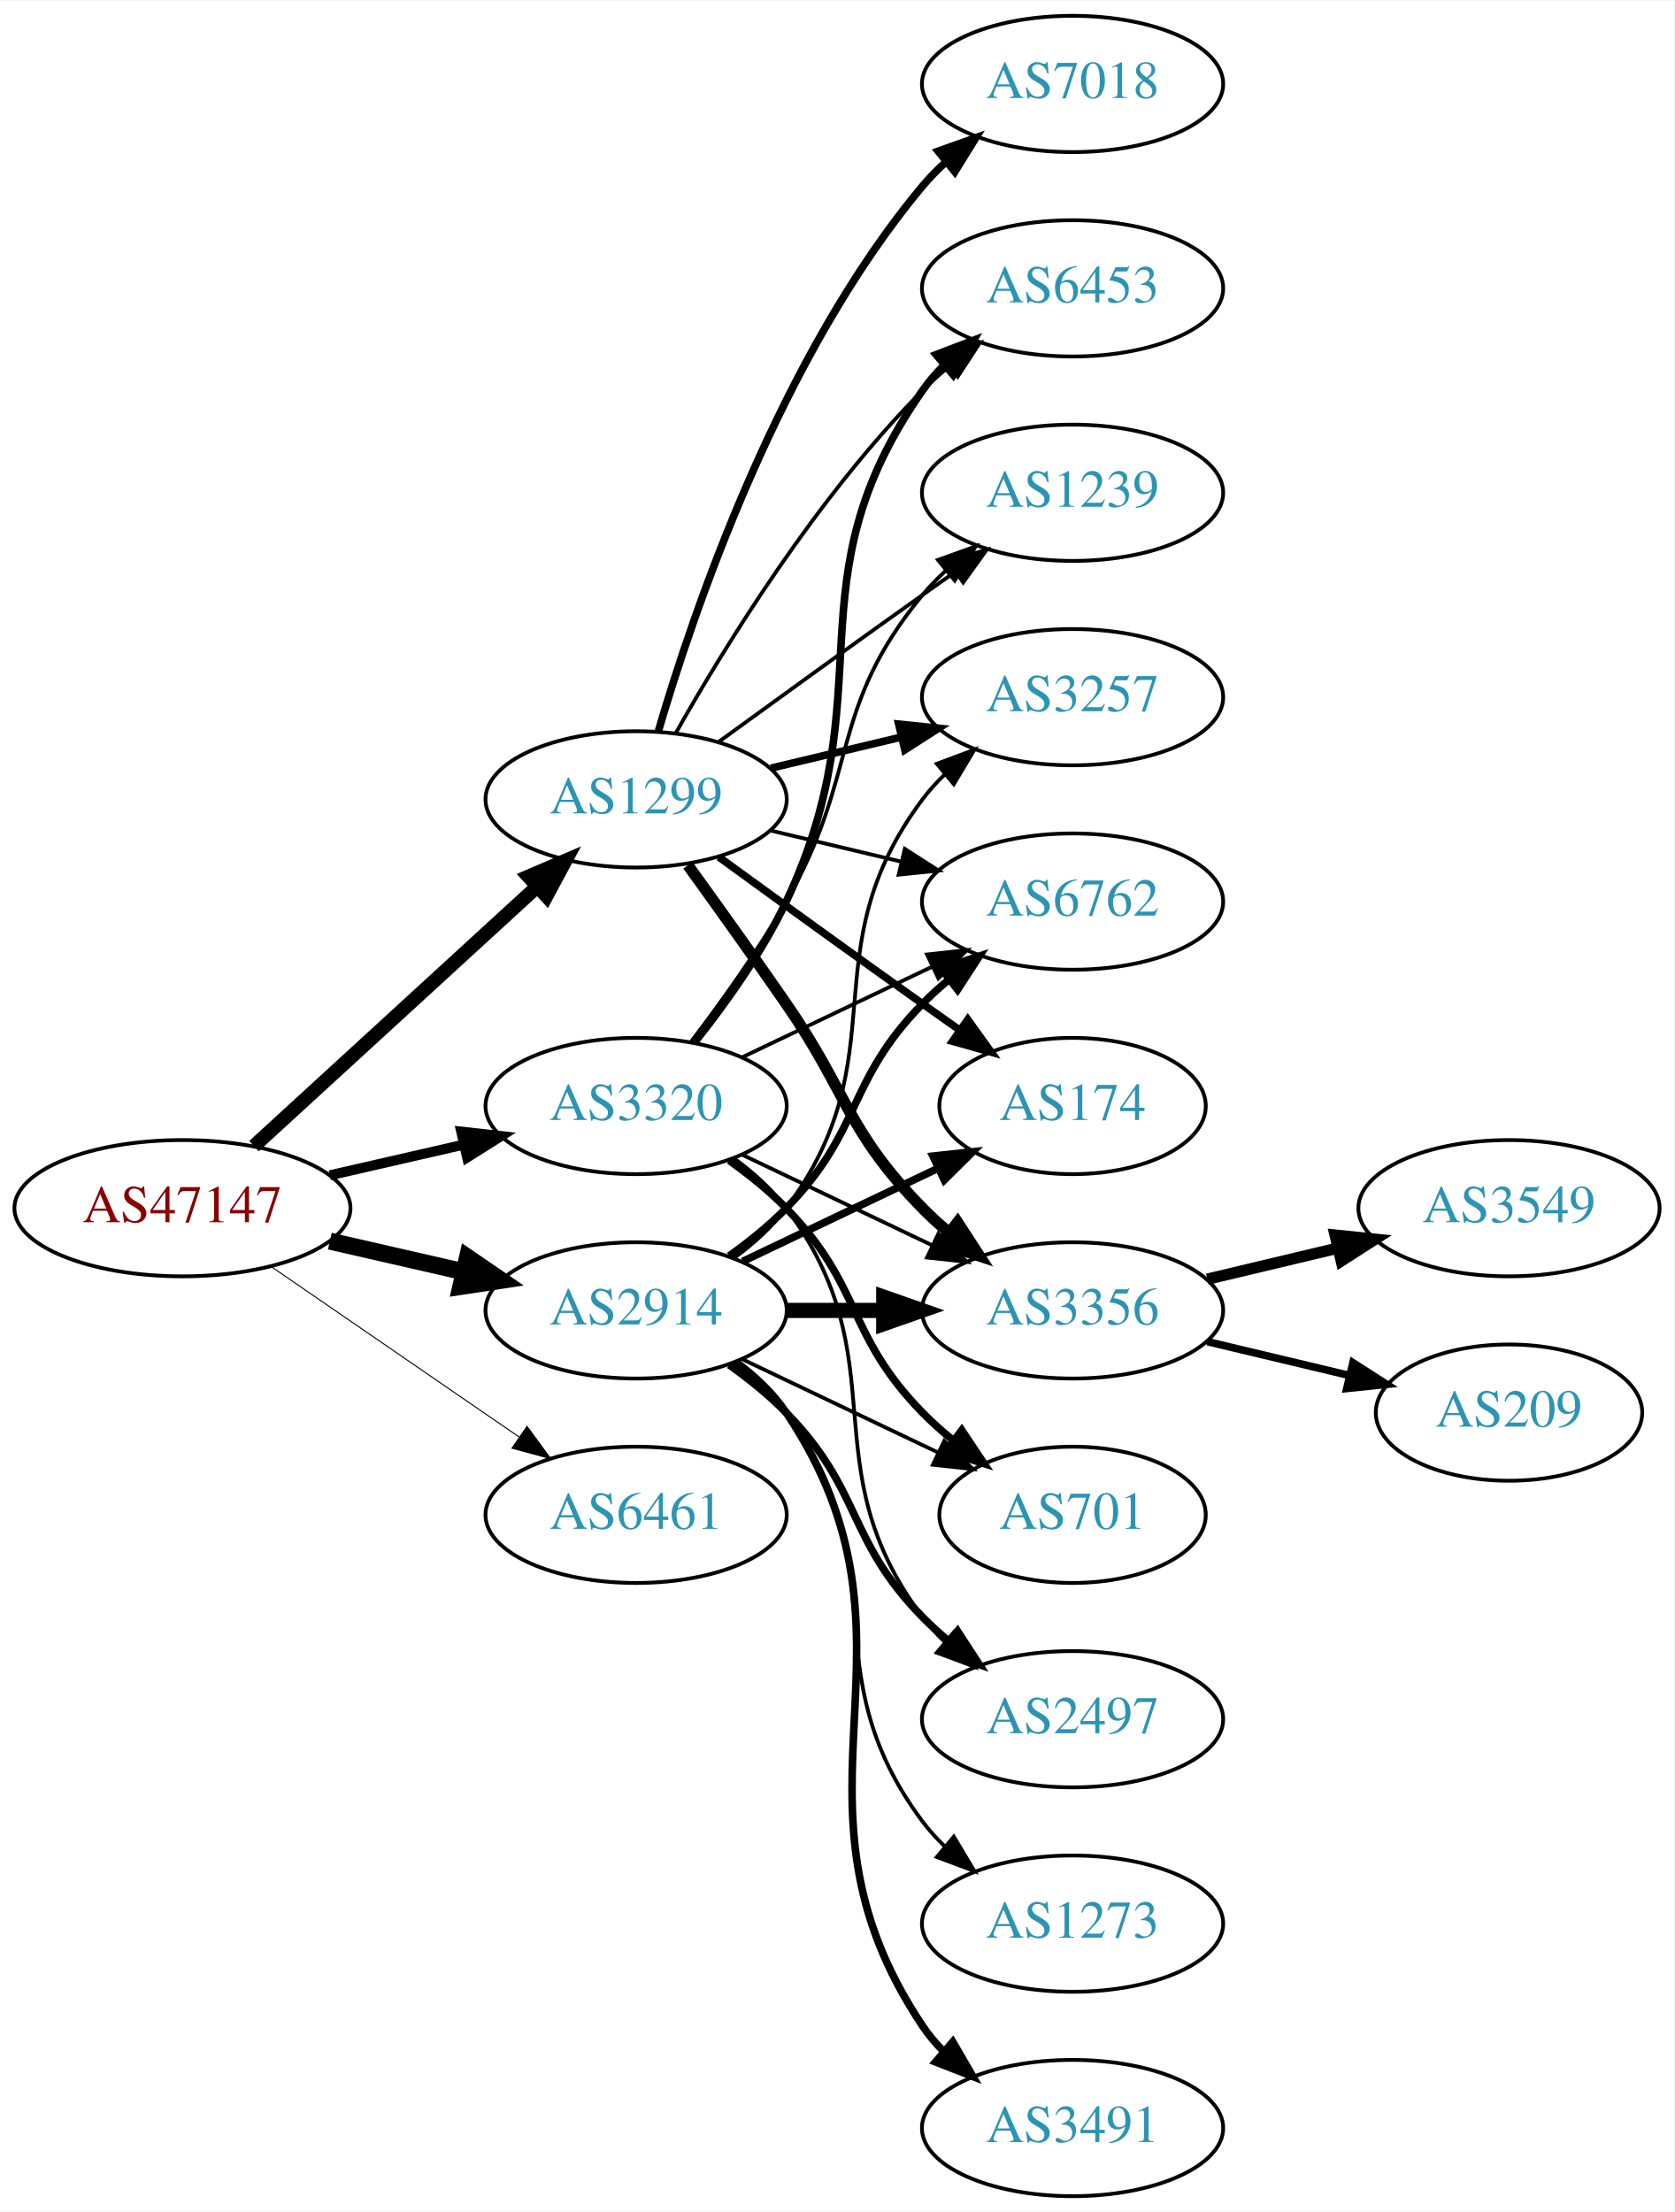
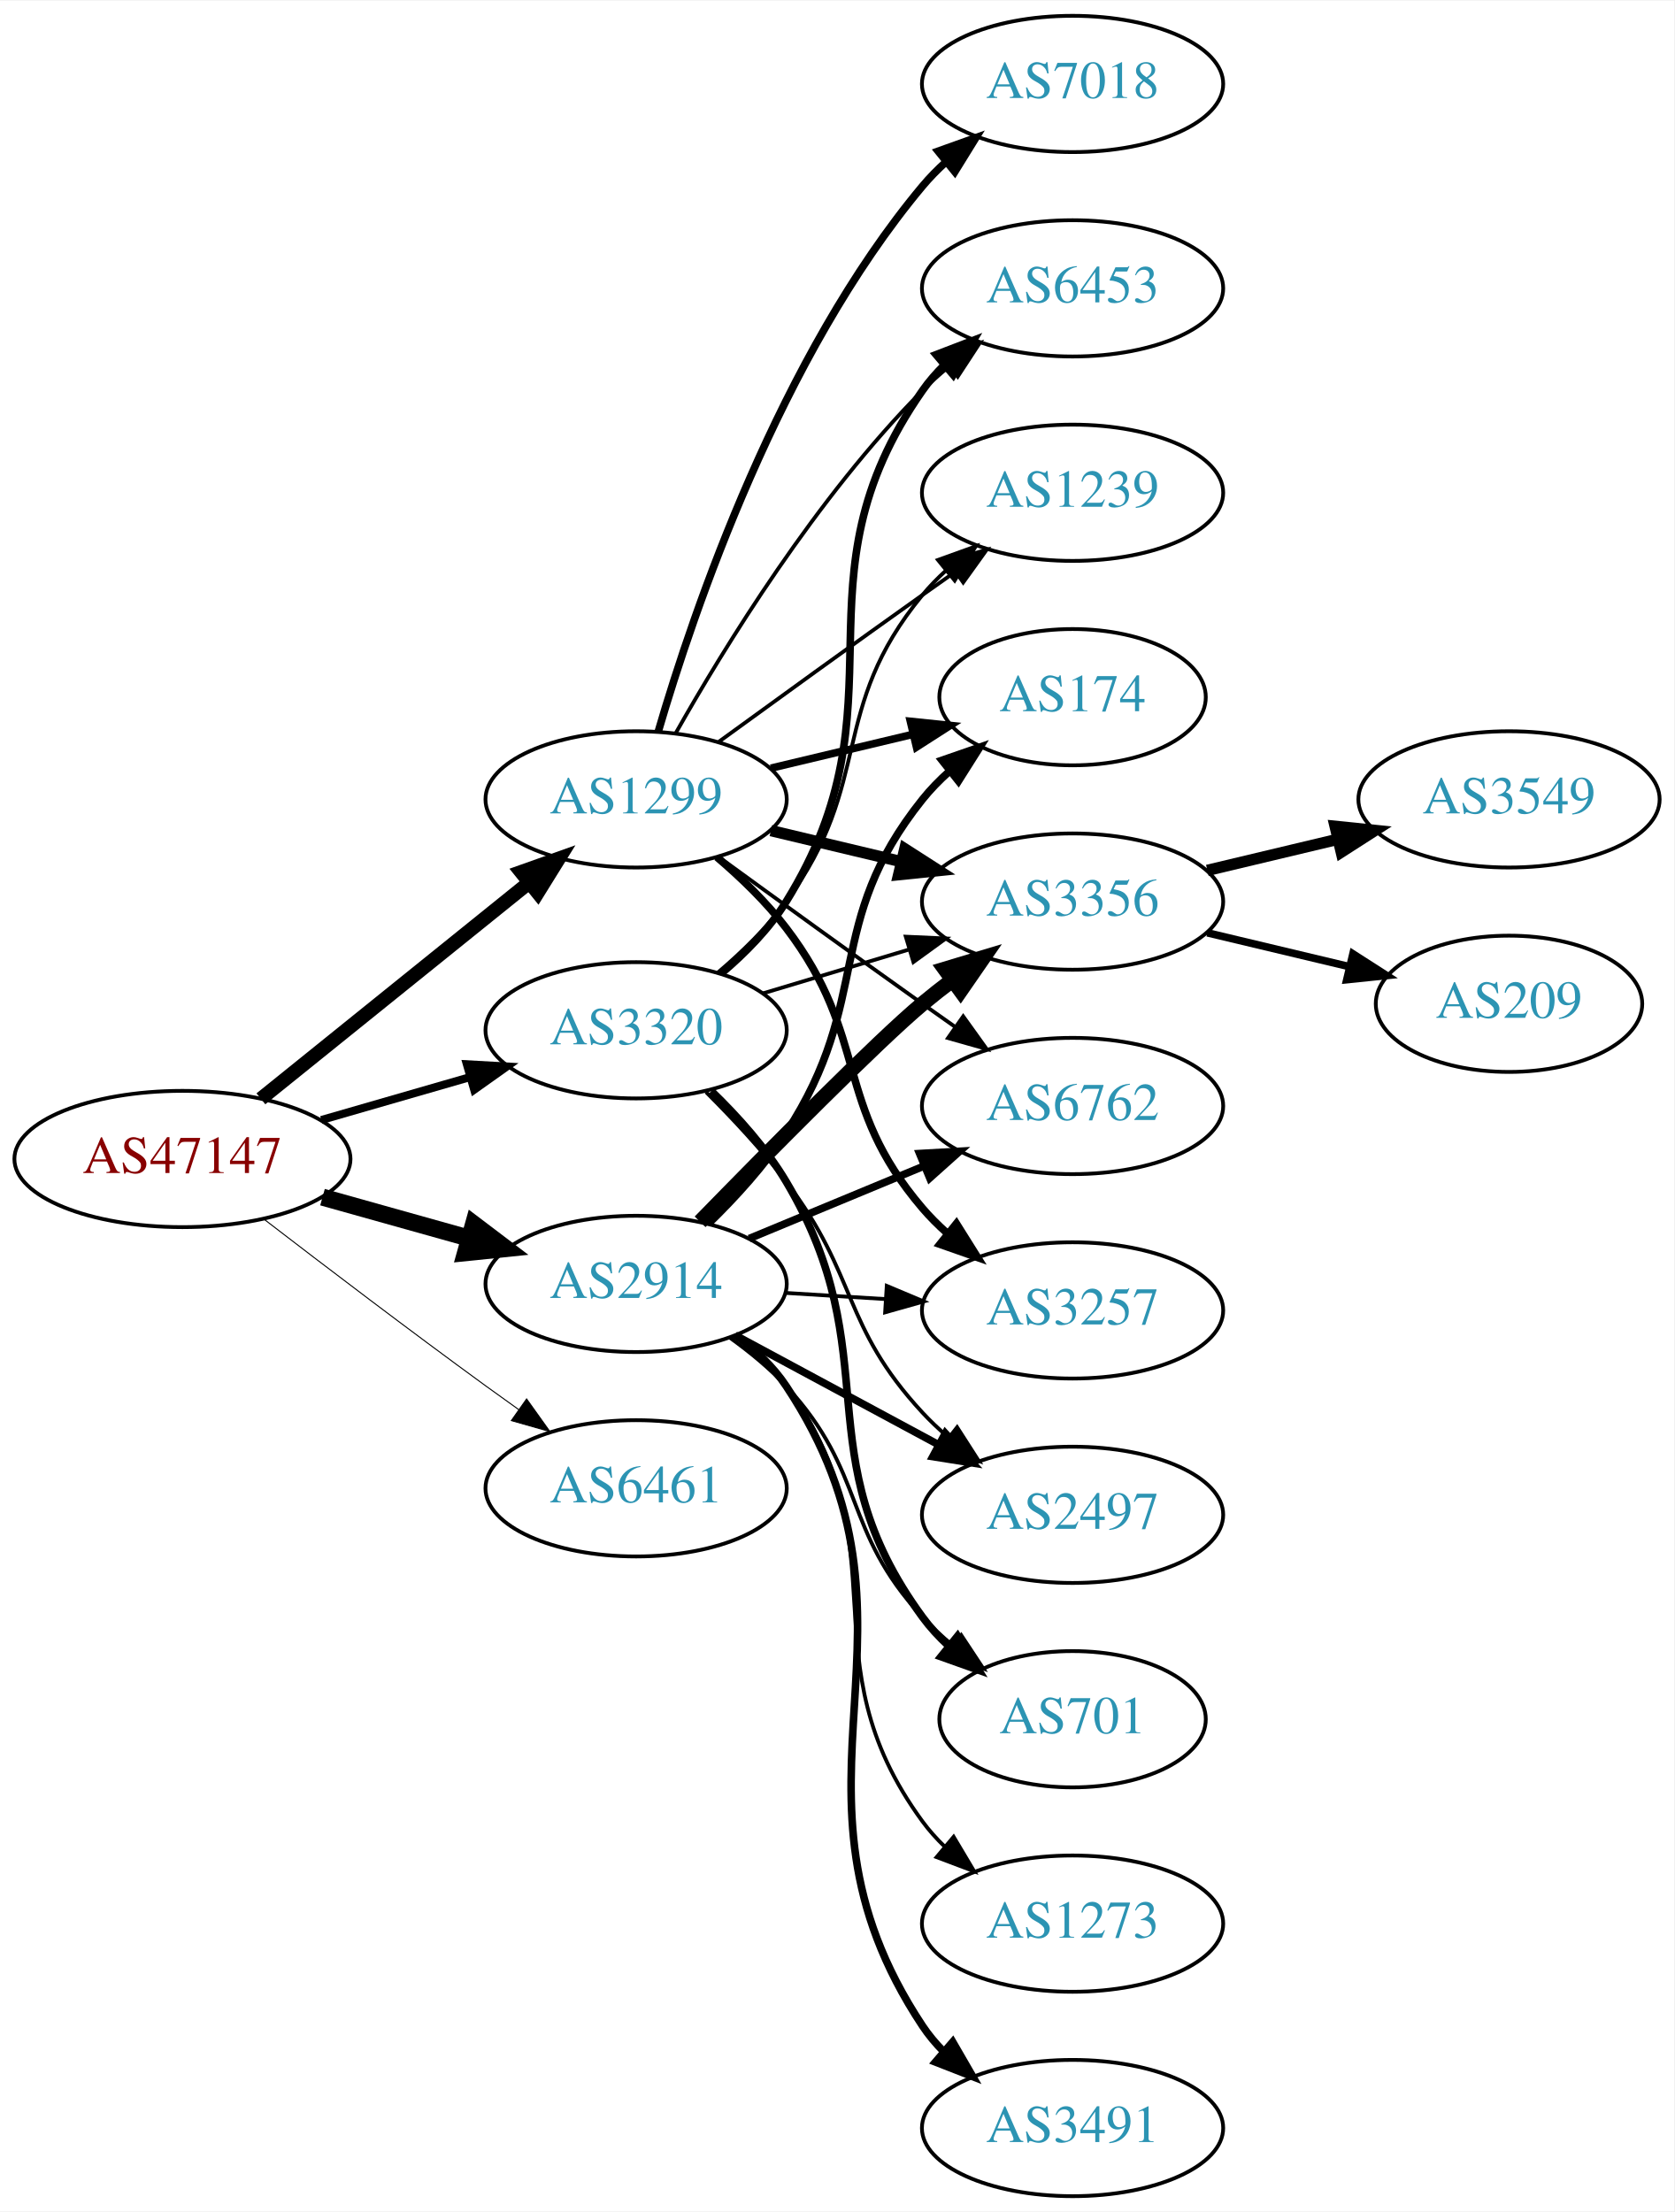
<svg xmlns="http://www.w3.org/2000/svg" xmlns:xlink="http://www.w3.org/1999/xlink" width="442pt" height="584pt" viewBox="0.00 0.00 442.27 584.00">
  <g id="graph0" class="graph" transform="scale(1 1) rotate(0) translate(4 580)">
    <polygon fill="white" stroke="none" points="-4,4 -4,-580 438.271,-580 438.271,4 -4,4" />
    <g id="node1" class="node">
      <g id="a_node1">
        <a xlink:href="/asn/47147" xlink:title="AS47147 ~ ANEXIA Internetdienstleistungs GmbH [AT]">
-           <ellipse fill="#ffffff" stroke="black" cx="44.196" cy="-261" rx="44.393" ry="18" />
-           <text text-anchor="middle" x="44.196" y="-257.3" font-family="Times,serif" font-size="14.00" fill="#880000">AS47147</text>
+           <ellipse fill="#ffffff" stroke="black" cx="44.196" cy="-274" rx="44.393" ry="18" />
+           <text text-anchor="middle" x="44.196" y="-270.3" font-family="Times,serif" font-size="14.00" fill="#880000">AS47147</text>
        </a>
      </g>
    </g>
    <g id="node2" class="node">
      <g id="a_node2">
        <a xlink:href="/asn/1299" xlink:title="AS1299 ~ Telia Carrier [EU]">
          <ellipse fill="#ffffff" stroke="black" cx="164.039" cy="-369" rx="39.794" ry="18" />
          <text text-anchor="middle" x="164.039" y="-365.3" font-family="Times,serif" font-size="14.00" fill="#2c94b3">AS1299</text>
        </a>
      </g>
    </g>
    <g id="edge1" class="edge">
-       <path fill="none" stroke="black" stroke-width="3.706" d="M63.094,-277.403C83.022,-295.667 115.38,-325.322 137.857,-345.921" />
-       <polygon fill="black" stroke="black" stroke-width="3.706" points="135.622,-348.62 145.359,-352.797 140.351,-343.46 135.622,-348.62" />
+       <path fill="none" stroke="black" stroke-width="3.706" d="M64.92,-289.901C84.325,-305.544 114.111,-329.557 135.775,-347.021" />
+       <polygon fill="black" stroke="black" stroke-width="3.706" points="133.66,-349.812 143.642,-353.363 138.054,-344.362 133.66,-349.812" />
    </g>
    <g id="node3" class="node">
      <g id="a_node3">
        <a xlink:href="/asn/2914" xlink:title="AS2914 ~ NTT America, Inc. [US]">
-           <ellipse fill="#ffffff" stroke="black" cx="164.039" cy="-234" rx="39.794" ry="18" />
-           <text text-anchor="middle" x="164.039" y="-230.3" font-family="Times,serif" font-size="14.00" fill="#2c94b3">AS2914</text>
+           <ellipse fill="#ffffff" stroke="black" cx="164.039" cy="-241" rx="39.794" ry="18" />
+           <text text-anchor="middle" x="164.039" y="-237.3" font-family="Times,serif" font-size="14.00" fill="#2c94b3">AS2914</text>
        </a>
      </g>
    </g>
    <g id="edge2" class="edge">
-       <path fill="none" stroke="black" stroke-width="4.5" d="M83.131,-252.308C94.371,-249.733 106.784,-246.889 118.407,-244.226" />
-       <polygon fill="black" stroke="black" stroke-width="4.5" points="119.501,-248.015 128.369,-241.943 117.742,-240.339 119.501,-248.015" />
+       <path fill="none" stroke="black" stroke-width="4.5" d="M81.193,-263.92C93.37,-260.51 107.095,-256.666 119.776,-253.115" />
+       <polygon fill="black" stroke="black" stroke-width="4.5" points="121.106,-256.832 129.673,-250.343 118.982,-249.248 121.106,-256.832" />
    </g>
    <g id="node4" class="node">
      <g id="a_node4">
        <a xlink:href="/asn/3320" xlink:title="AS3320 ~ DTAG [DE]">
-           <ellipse fill="#ffffff" stroke="black" cx="164.039" cy="-288" rx="39.794" ry="18" />
-           <text text-anchor="middle" x="164.039" y="-284.3" font-family="Times,serif" font-size="14.00" fill="#2c94b3">AS3320</text>
+           <ellipse fill="#ffffff" stroke="black" cx="164.039" cy="-308" rx="39.794" ry="18" />
+           <text text-anchor="middle" x="164.039" y="-304.3" font-family="Times,serif" font-size="14.00" fill="#2c94b3">AS3320</text>
        </a>
      </g>
    </g>
    <g id="edge3" class="edge">
-       <path fill="none" stroke="black" stroke-width="2.647" d="M83.131,-269.692C94.371,-272.267 106.784,-275.111 118.407,-277.774" />
-       <polygon fill="black" stroke="black" stroke-width="2.647" points="117.84,-281.235 128.369,-280.057 119.403,-274.412 117.84,-281.235" />
+       <path fill="none" stroke="black" stroke-width="2.118" d="M80.873,-284.293C93.288,-287.876 107.344,-291.931 120.275,-295.662" />
+       <polygon fill="black" stroke="black" stroke-width="2.118" points="119.32,-299.029 129.898,-298.438 121.26,-292.303 119.32,-299.029" />
    </g>
    <g id="node5" class="node">
      <g id="a_node5">
        <a xlink:href="/asn/6461" xlink:title="AS6461 ~ Zayo Bandwidth [US]">
-           <ellipse fill="#ffffff" stroke="black" cx="164.039" cy="-180" rx="39.794" ry="18" />
-           <text text-anchor="middle" x="164.039" y="-176.3" font-family="Times,serif" font-size="14.00" fill="#2c94b3">AS6461</text>
+           <ellipse fill="#ffffff" stroke="black" cx="164.039" cy="-187" rx="39.794" ry="18" />
+           <text text-anchor="middle" x="164.039" y="-183.3" font-family="Times,serif" font-size="14.00" fill="#2c94b3">AS6461</text>
        </a>
      </g>
    </g>
    <g id="edge4" class="edge">
-       <path fill="none" stroke="black" stroke-width="0.265" d="M67.639,-245.574C86.22,-232.802 112.781,-214.545 133.161,-200.537" />
-       <polygon fill="black" stroke="black" stroke-width="0.265" points="135.216,-203.371 141.475,-194.822 131.251,-197.602 135.216,-203.371" />
+       <path fill="none" stroke="black" stroke-width="0.265" d="M65.875,-257.988C81.76,-245.773 104.308,-228.616 124.392,-214 127.19,-211.964 130.118,-209.864 133.057,-207.776" />
+       <polygon fill="black" stroke="black" stroke-width="0.265" points="135.109,-210.612 141.268,-201.991 131.078,-204.889 135.109,-210.612" />
    </g>
    <g id="node6" class="node">
      <g id="a_node6">
-         <a xlink:href="/asn/3356" xlink:title="AS3356 ~ Level 3 Parent, LLC [US]">
+         <a xlink:href="/asn/3257" xlink:title="AS3257 ~ GTT [DE]">
          <ellipse fill="#ffffff" stroke="black" cx="279.332" cy="-234" rx="39.794" ry="18" />
-           <text text-anchor="middle" x="279.332" y="-230.3" font-family="Times,serif" font-size="14.00" fill="#2c94b3">AS3356</text>
+           <text text-anchor="middle" x="279.332" y="-230.3" font-family="Times,serif" font-size="14.00" fill="#2c94b3">AS3257</text>
        </a>
      </g>
    </g>
    <g id="edge5" class="edge">
-       <path fill="none" stroke="black" stroke-width="3" d="M177.718,-351.594C185.333,-341.063 195.166,-327.33 203.685,-315 220.081,-291.269 219.513,-281.617 239.685,-261 241.778,-258.861 244.061,-256.782 246.438,-254.79" />
-       <polygon fill="black" stroke="black" stroke-width="3" points="248.956,-257.268 254.738,-248.389 244.681,-251.725 248.956,-257.268" />
+       <path fill="none" stroke="black" stroke-width="2" d="M185.365,-353.755C191.752,-348.312 198.486,-341.824 203.685,-335 225.849,-305.906 215.931,-288.811 239.685,-261 241.629,-258.725 243.805,-256.548 246.109,-254.489" />
+       <polygon fill="black" stroke="black" stroke-width="2" points="248.646,-256.942 254.276,-247.967 244.278,-251.473 248.646,-256.942" />
    </g>
    <g id="node7" class="node">
      <g id="a_node7">
-         <a xlink:href="/asn/3257" xlink:title="AS3257 ~ GTT [DE]">
-           <ellipse fill="#ffffff" stroke="black" cx="279.332" cy="-396" rx="39.794" ry="18" />
-           <text text-anchor="middle" x="279.332" y="-392.3" font-family="Times,serif" font-size="14.00" fill="#2c94b3">AS3257</text>
+         <a xlink:href="/asn/174" xlink:title="AS174 ~ Cogent Communications [US]">
+           <ellipse fill="#ffffff" stroke="black" cx="279.332" cy="-396" rx="35.194" ry="18" />
+           <text text-anchor="middle" x="279.332" y="-392.3" font-family="Times,serif" font-size="14.00" fill="#2c94b3">AS174</text>
        </a>
      </g>
    </g>
    <g id="edge6" class="edge">
-       <path fill="none" stroke="black" stroke-width="2" d="M199.646,-377.248C210.517,-379.838 222.671,-382.735 234.114,-385.462" />
-       <polygon fill="black" stroke="black" stroke-width="2" points="233.397,-388.889 243.936,-387.803 235.02,-382.08 233.397,-388.889" />
+       <path fill="none" stroke="black" stroke-width="2" d="M199.646,-377.248C211.44,-380.058 224.745,-383.229 237.013,-386.153" />
+       <polygon fill="black" stroke="black" stroke-width="2" points="236.479,-389.624 247.018,-388.537 238.101,-382.814 236.479,-389.624" />
    </g>
    <g id="node8" class="node">
      <g id="a_node8">
        <a xlink:href="/asn/7018" xlink:title="AS7018 ~ AT&amp;T Services, Inc. [US]">
          <ellipse fill="#ffffff" stroke="black" cx="279.332" cy="-558" rx="39.794" ry="18" />
          <text text-anchor="middle" x="279.332" y="-554.3" font-family="Times,serif" font-size="14.00" fill="#2c94b3">AS7018</text>
        </a>
      </g>
    </g>
    <g id="edge7" class="edge">
      <path fill="none" stroke="black" stroke-width="2" d="M169.913,-387.002C179.227,-418.844 202.043,-485.981 239.685,-531 241.555,-533.237 243.654,-535.374 245.88,-537.396" />
      <polygon fill="black" stroke="black" stroke-width="2" points="243.823,-540.234 253.799,-543.804 248.227,-534.793 243.823,-540.234" />
    </g>
    <g id="node9" class="node">
      <g id="a_node9">
-         <a xlink:href="/asn/6762" xlink:title="AS6762 ~ TELECOM ITALIA SPARKLE S.p.A. [IT]">
+         <a xlink:href="/asn/3356" xlink:title="AS3356 ~ Level 3 Parent, LLC [US]">
          <ellipse fill="#ffffff" stroke="black" cx="279.332" cy="-342" rx="39.794" ry="18" />
-           <text text-anchor="middle" x="279.332" y="-338.3" font-family="Times,serif" font-size="14.00" fill="#2c94b3">AS6762</text>
+           <text text-anchor="middle" x="279.332" y="-338.3" font-family="Times,serif" font-size="14.00" fill="#2c94b3">AS3356</text>
        </a>
      </g>
    </g>
    <g id="edge8" class="edge">
-       <path fill="none" stroke="black" d="M199.646,-360.752C210.517,-358.162 222.671,-355.265 234.114,-352.538" />
-       <polygon fill="black" stroke="black" points="235.02,-355.92 243.936,-350.197 233.397,-349.111 235.02,-355.92" />
+       <path fill="none" stroke="black" stroke-width="3" d="M199.646,-360.752C210.517,-358.162 222.671,-355.265 234.114,-352.538" />
+       <polygon fill="black" stroke="black" stroke-width="3" points="235.02,-355.92 243.936,-350.197 233.397,-349.111 235.02,-355.92" />
    </g>
    <g id="node10" class="node">
      <g id="a_node10">
-         <a xlink:href="/asn/174" xlink:title="AS174 ~ Cogent Communications [US]">
-           <ellipse fill="#ffffff" stroke="black" cx="279.332" cy="-288" rx="35.194" ry="18" />
-           <text text-anchor="middle" x="279.332" y="-284.3" font-family="Times,serif" font-size="14.00" fill="#2c94b3">AS174</text>
+         <a xlink:href="/asn/6762" xlink:title="AS6762 ~ TELECOM ITALIA SPARKLE S.p.A. [IT]">
+           <ellipse fill="#ffffff" stroke="black" cx="279.332" cy="-288" rx="39.794" ry="18" />
+           <text text-anchor="middle" x="279.332" y="-284.3" font-family="Times,serif" font-size="14.00" fill="#2c94b3">AS6762</text>
        </a>
      </g>
    </g>
    <g id="edge9" class="edge">
-       <path fill="none" stroke="black" stroke-width="2" d="M185.887,-353.778C200.821,-342.909 221.435,-327.975 239.685,-315 242.895,-312.718 246.264,-310.339 249.619,-307.982" />
-       <polygon fill="black" stroke="black" stroke-width="2" points="251.647,-310.834 257.83,-302.23 247.631,-305.101 251.647,-310.834" />
+       <path fill="none" stroke="black" d="M185.887,-353.778C200.821,-342.909 221.435,-327.975 239.685,-315 242.506,-312.995 245.449,-310.915 248.397,-308.841" />
+       <polygon fill="black" stroke="black" points="250.443,-311.681 256.621,-303.074 246.424,-305.95 250.443,-311.681" />
    </g>
    <g id="node11" class="node">
      <g id="a_node11">
        <a xlink:href="/asn/1239" xlink:title="AS1239 ~ Sprint [US]">
          <ellipse fill="#ffffff" stroke="black" cx="279.332" cy="-450" rx="39.794" ry="18" />
          <text text-anchor="middle" x="279.332" y="-446.3" font-family="Times,serif" font-size="14.00" fill="#2c94b3">AS1239</text>
        </a>
      </g>
    </g>
    <g id="edge10" class="edge">
      <path fill="none" stroke="black" d="M185.887,-384.222C200.821,-395.091 221.435,-410.025 239.685,-423 242.506,-425.005 245.449,-427.085 248.397,-429.159" />
      <polygon fill="black" stroke="black" points="246.424,-432.05 256.621,-434.926 250.443,-426.319 246.424,-432.05" />
    </g>
    <g id="node12" class="node">
      <g id="a_node12">
        <a xlink:href="/asn/6453" xlink:title="AS6453 ~ TATA COMMUNICATIONS (AMERICA) INC [US]">
          <ellipse fill="#ffffff" stroke="black" cx="279.332" cy="-504" rx="39.794" ry="18" />
          <text text-anchor="middle" x="279.332" y="-500.3" font-family="Times,serif" font-size="14.00" fill="#2c94b3">AS6453</text>
        </a>
      </g>
    </g>
    <g id="edge11" class="edge">
      <path fill="none" stroke="black" d="M174.498,-386.49C187.28,-409.096 211.712,-448.886 239.685,-477 241.796,-479.121 244.092,-481.188 246.477,-483.171" />
      <polygon fill="black" stroke="black" points="244.73,-486.242 254.793,-489.556 248.993,-480.69 244.73,-486.242" />
    </g>
-     <g id="edge16" class="edge">
-       <path fill="none" stroke="black" stroke-width="4" d="M203.711,-234C211.914,-234 220.678,-234 229.21,-234" />
-       <polygon fill="black" stroke="black" stroke-width="4" points="229.449,-237.5 239.449,-234 229.449,-230.5 229.449,-237.5" />
-     </g>
    <g id="edge18" class="edge">
-       <path fill="none" stroke="black" d="M189.969,-247.882C195.046,-251.611 199.964,-256.016 203.685,-261 233.957,-301.542 209.414,-328.458 239.685,-369 241.43,-371.336 243.437,-373.545 245.6,-375.617" />
-       <polygon fill="black" stroke="black" points="243.478,-378.405 253.401,-382.118 247.96,-373.027 243.478,-378.405" />
-     </g>
-     <g id="edge15" class="edge">
-       <path fill="none" stroke="black" stroke-width="2" d="M188.633,-248.389C193.889,-252.148 199.22,-256.437 203.685,-261 223.858,-281.617 219.513,-294.383 239.685,-315 241.778,-317.139 244.061,-319.218 246.438,-321.21" />
-       <polygon fill="black" stroke="black" stroke-width="2" points="244.681,-324.275 254.738,-327.611 248.956,-318.732 244.681,-324.275" />
-     </g>
-     <g id="edge17" class="edge">
-       <path fill="none" stroke="black" stroke-width="2" d="M192.175,-246.934C207.607,-254.29 227.092,-263.577 243.628,-271.459" />
-       <polygon fill="black" stroke="black" stroke-width="2" points="242.436,-274.768 252.969,-275.911 245.448,-268.449 242.436,-274.768" />
+       <path fill="none" stroke="black" d="M203.394,-238.63C211.884,-238.106 220.988,-237.543 229.822,-236.997" />
+       <polygon fill="black" stroke="black" points="230.25,-240.478 240.015,-236.367 229.818,-233.491 230.25,-240.478" />
+     </g>
+     <g id="edge19" class="edge">
+       <path fill="none" stroke="black" stroke-width="2" d="M183.139,-256.893C190.216,-263.783 197.985,-272.267 203.685,-281 226.781,-316.387 213.29,-336 239.685,-369 241.781,-371.621 244.197,-374.094 246.777,-376.401" />
+       <polygon fill="black" stroke="black" stroke-width="2" points="244.839,-379.331 254.85,-382.8 249.187,-373.845 244.839,-379.331" />
+     </g>
+     <g id="edge14" class="edge">
+       <path fill="none" stroke="black" stroke-width="4" d="M180.941,-257.408C199.107,-276.035 227.846,-305.12 239.685,-315 242.199,-317.098 244.87,-319.199 247.589,-321.252" />
+       <polygon fill="black" stroke="black" stroke-width="4" points="245.632,-324.156 255.777,-327.211 249.751,-318.496 245.632,-324.156" />
+     </g>
+     <g id="edge20" class="edge">
+       <path fill="none" stroke="black" stroke-width="2" d="M193.92,-252.982C207.903,-258.782 224.884,-265.827 239.938,-272.072" />
+       <polygon fill="black" stroke="black" stroke-width="2" points="238.925,-275.441 249.503,-276.04 241.607,-268.975 238.925,-275.441" />
    </g>
    <g id="node15" class="node">
      <g id="a_node15">
-         <a xlink:href="/asn/2497" xlink:title="AS2497 ~ Internet Initiative Japan Inc. [JP]">
-           <ellipse fill="#ffffff" stroke="black" cx="279.332" cy="-126" rx="39.794" ry="18" />
-           <text text-anchor="middle" x="279.332" y="-122.3" font-family="Times,serif" font-size="14.00" fill="#2c94b3">AS2497</text>
-         </a>
-       </g>
-     </g>
-     <g id="edge14" class="edge">
-       <path fill="none" stroke="black" stroke-width="2" d="M188.633,-219.611C193.889,-215.852 199.22,-211.563 203.685,-207 223.858,-186.383 219.513,-173.617 239.685,-153 241.778,-150.861 244.061,-148.782 246.438,-146.79" />
-       <polygon fill="black" stroke="black" stroke-width="2" points="248.956,-149.268 254.738,-140.389 244.681,-143.725 248.956,-149.268" />
+         <a xlink:href="/asn/3491" xlink:title="AS3491 ~ PCCW Global, Inc. [US]">
+           <ellipse fill="#ffffff" stroke="black" cx="279.332" cy="-18" rx="39.794" ry="18" />
+           <text text-anchor="middle" x="279.332" y="-14.3" font-family="Times,serif" font-size="14.00" fill="#2c94b3">AS3491</text>
+         </a>
+       </g>
+     </g>
+     <g id="edge15" class="edge">
+       <path fill="none" stroke="black" stroke-width="2" d="M190.391,-227.415C195.446,-223.67 200.248,-219.185 203.685,-214 246.12,-149.992 197.251,-109.008 239.685,-45 241.296,-42.57 243.207,-40.293 245.304,-38.174" />
+       <polygon fill="black" stroke="black" stroke-width="2" points="247.672,-40.754 252.979,-31.584 243.112,-35.443 247.672,-40.754" />
    </g>
    <g id="node16" class="node">
      <g id="a_node16">
        <a xlink:href="/asn/701" xlink:title="AS701 ~ UUNET [US]">
-           <ellipse fill="#ffffff" stroke="black" cx="279.332" cy="-180" rx="35.194" ry="18" />
-           <text text-anchor="middle" x="279.332" y="-176.3" font-family="Times,serif" font-size="14.00" fill="#2c94b3">AS701</text>
-         </a>
-       </g>
-     </g>
-     <g id="edge19" class="edge">
-       <path fill="none" stroke="black" d="M192.175,-221.066C207.607,-213.71 227.092,-204.423 243.628,-196.541" />
-       <polygon fill="black" stroke="black" points="245.448,-199.551 252.969,-192.089 242.436,-193.232 245.448,-199.551" />
+           <ellipse fill="#ffffff" stroke="black" cx="279.332" cy="-126" rx="35.194" ry="18" />
+           <text text-anchor="middle" x="279.332" y="-122.3" font-family="Times,serif" font-size="14.00" fill="#2c94b3">AS701</text>
+         </a>
+       </g>
+     </g>
+     <g id="edge16" class="edge">
+       <path fill="none" stroke="black" d="M188.817,-226.786C194.065,-223.02 199.347,-218.684 203.685,-214 225.076,-190.903 218.294,-176.097 239.685,-153 242.094,-150.399 244.794,-147.905 247.618,-145.557" />
+       <polygon fill="black" stroke="black" points="249.927,-148.198 255.764,-139.356 245.687,-142.628 249.927,-148.198" />
    </g>
    <g id="node17" class="node">
      <g id="a_node17">
-         <a xlink:href="/asn/3491" xlink:title="AS3491 ~ PCCW Global, Inc. [US]">
-           <ellipse fill="#ffffff" stroke="black" cx="279.332" cy="-18" rx="39.794" ry="18" />
-           <text text-anchor="middle" x="279.332" y="-14.3" font-family="Times,serif" font-size="14.00" fill="#2c94b3">AS3491</text>
-         </a>
-       </g>
-     </g>
-     <g id="edge20" class="edge">
-       <path fill="none" stroke="black" stroke-width="2" d="M190.358,-220.393C195.414,-216.649 200.225,-212.169 203.685,-207 244.71,-145.706 198.661,-106.294 239.685,-45 241.307,-42.577 243.226,-40.305 245.328,-38.19" />
-       <polygon fill="black" stroke="black" stroke-width="2" points="247.695,-40.771 253.013,-31.607 243.141,-35.454 247.695,-40.771" />
+         <a xlink:href="/asn/2497" xlink:title="AS2497 ~ Internet Initiative Japan Inc. [JP]">
+           <ellipse fill="#ffffff" stroke="black" cx="279.332" cy="-180" rx="39.794" ry="18" />
+           <text text-anchor="middle" x="279.332" y="-176.3" font-family="Times,serif" font-size="14.00" fill="#2c94b3">AS2497</text>
+         </a>
+       </g>
+     </g>
+     <g id="edge17" class="edge">
+       <path fill="none" stroke="black" stroke-width="2" d="M190.182,-227.462C205.913,-218.992 226.397,-207.963 243.659,-198.669" />
+       <polygon fill="black" stroke="black" stroke-width="2" points="245.721,-201.533 252.867,-193.711 242.403,-195.37 245.721,-201.533" />
    </g>
    <g id="node18" class="node">
      <g id="a_node18">
        <a xlink:href="/asn/1273" xlink:title="AS1273 ~ Vodafone Group PLC [EU]">
          <ellipse fill="#ffffff" stroke="black" cx="279.332" cy="-72" rx="39.794" ry="18" />
          <text text-anchor="middle" x="279.332" y="-68.3" font-family="Times,serif" font-size="14.00" fill="#2c94b3">AS1273</text>
        </a>
      </g>
    </g>
    <g id="edge21" class="edge">
-       <path fill="none" stroke="black" d="M189.969,-220.118C195.046,-216.389 199.964,-211.984 203.685,-207 233.957,-166.458 209.414,-139.542 239.685,-99 241.43,-96.664 243.437,-94.455 245.6,-92.383" />
-       <polygon fill="black" stroke="black" points="247.96,-94.973 253.401,-85.882 243.478,-89.595 247.96,-94.973" />
+       <path fill="none" stroke="black" d="M190.038,-227.169C195.11,-223.437 200.009,-219.018 203.685,-214 235.332,-170.793 208.038,-142.207 239.685,-99 241.408,-96.648 243.4,-94.427 245.552,-92.347" />
+       <polygon fill="black" stroke="black" points="247.914,-94.935 253.333,-85.831 243.419,-89.569 247.914,-94.935" />
    </g>
    <g id="edge26" class="edge">
-       <path fill="none" stroke="black" d="M192.175,-275.066C207.169,-267.919 225.99,-258.948 242.213,-251.215" />
-       <polygon fill="black" stroke="black" points="243.895,-254.291 251.417,-246.829 240.884,-247.972 243.895,-254.291" />
-     </g>
-     <g id="edge27" class="edge">
-       <path fill="none" stroke="black" d="M192.175,-300.934C207.169,-308.081 225.99,-317.052 242.213,-324.785" />
-       <polygon fill="black" stroke="black" points="240.884,-328.028 251.417,-329.171 243.895,-321.709 240.884,-328.028" />
+       <path fill="none" stroke="black" d="M197.504,-317.743C209.474,-321.335 223.217,-325.46 235.935,-329.277" />
+       <polygon fill="black" stroke="black" points="235.278,-332.733 245.862,-332.256 237.29,-326.029 235.278,-332.733" />
+     </g>
+     <g id="edge24" class="edge">
+       <path fill="none" stroke="black" d="M185.504,-323.141C191.9,-328.577 198.605,-335.087 203.685,-342 227.014,-373.745 214.621,-392.606 239.685,-423 241.54,-425.25 243.627,-427.396 245.846,-429.424" />
+       <polygon fill="black" stroke="black" points="243.782,-432.256 253.751,-435.844 248.195,-426.823 243.782,-432.256" />
+     </g>
+     <g id="edge25" class="edge">
+       <path fill="none" stroke="black" stroke-width="2" d="M186.563,-323.037C192.873,-328.38 199.259,-334.86 203.685,-342 236.403,-394.778 204.072,-426.131 239.685,-477 241.357,-479.389 243.313,-481.635 245.44,-483.733" />
+       <polygon fill="black" stroke="black" stroke-width="2" points="243.28,-486.49 253.172,-490.284 247.804,-481.149 243.28,-486.49" />
    </g>
    <g id="edge23" class="edge">
-       <path fill="none" stroke="black" d="M178.5,-304.913C186.393,-315.27 196.242,-328.992 203.685,-342 223.25,-376.194 214.621,-392.606 239.685,-423 241.54,-425.25 243.627,-427.396 245.846,-429.424" />
-       <polygon fill="black" stroke="black" points="243.782,-432.256 253.751,-435.844 248.195,-426.823 243.782,-432.256" />
-     </g>
-     <g id="edge25" class="edge">
-       <path fill="none" stroke="black" stroke-width="2" d="M179.639,-304.991C187.726,-315.155 197.388,-328.655 203.685,-342 230.184,-398.159 204.072,-426.131 239.685,-477 241.357,-479.389 243.313,-481.635 245.44,-483.733" />
-       <polygon fill="black" stroke="black" stroke-width="2" points="243.28,-486.49 253.172,-490.284 247.804,-481.149 243.28,-486.49" />
+       <path fill="none" stroke="black" stroke-width="2" d="M183.913,-291.96C190.936,-285.172 198.46,-276.801 203.685,-268 231.027,-221.948 208.038,-196.207 239.685,-153 241.668,-150.293 244.007,-147.76 246.537,-145.416" />
+       <polygon fill="black" stroke="black" stroke-width="2" points="248.953,-147.964 254.537,-138.96 244.557,-142.517 248.953,-147.964" />
    </g>
    <g id="edge22" class="edge">
-       <path fill="none" stroke="black" d="M189.969,-274.118C195.046,-270.389 199.964,-265.984 203.685,-261 233.957,-220.458 209.414,-193.542 239.685,-153 241.43,-150.664 243.437,-148.455 245.6,-146.383" />
-       <polygon fill="black" stroke="black" points="247.96,-148.973 253.401,-139.882 243.478,-143.595 247.96,-148.973" />
-     </g>
-     <g id="edge24" class="edge">
-       <path fill="none" stroke="black" stroke-width="2" d="M188.633,-273.611C193.889,-269.852 199.22,-265.563 203.685,-261 223.858,-240.383 219.513,-227.617 239.685,-207 242.164,-204.466 244.911,-202.017 247.763,-199.696" />
-       <polygon fill="black" stroke="black" stroke-width="2" points="250.066,-202.343 255.949,-193.532 245.855,-196.752 250.066,-202.343" />
+       <path fill="none" stroke="black" d="M182.52,-291.671C189.503,-284.714 197.368,-276.298 203.685,-268 222.753,-242.952 218.294,-230.097 239.685,-207 241.719,-204.804 243.959,-202.685 246.307,-200.665" />
+       <polygon fill="black" stroke="black" points="248.834,-203.133 254.554,-194.214 244.521,-197.619 248.834,-203.133" />
    </g>
    <g id="node13" class="node">
      <g id="a_node13">
        <a xlink:href="/asn/3549" xlink:title="AS3549 ~ Level 3 Parent, LLC [US]">
-           <ellipse fill="#ffffff" stroke="black" cx="394.625" cy="-261" rx="39.794" ry="18" />
-           <text text-anchor="middle" x="394.625" y="-257.3" font-family="Times,serif" font-size="14.00" fill="#2c94b3">AS3549</text>
+           <ellipse fill="#ffffff" stroke="black" cx="394.625" cy="-369" rx="39.794" ry="18" />
+           <text text-anchor="middle" x="394.625" y="-365.3" font-family="Times,serif" font-size="14.00" fill="#2c94b3">AS3549</text>
        </a>
      </g>
    </g>
    <g id="edge12" class="edge">
-       <path fill="none" stroke="black" stroke-width="3" d="M314.939,-242.248C325.81,-244.838 337.964,-247.735 349.407,-250.462" />
-       <polygon fill="black" stroke="black" stroke-width="3" points="348.69,-253.889 359.229,-252.803 350.313,-247.08 348.69,-253.889" />
+       <path fill="none" stroke="black" stroke-width="3" d="M314.939,-350.248C325.81,-352.838 337.964,-355.735 349.407,-358.462" />
+       <polygon fill="black" stroke="black" stroke-width="3" points="348.69,-361.889 359.229,-360.803 350.313,-355.08 348.69,-361.889" />
    </g>
    <g id="node14" class="node">
      <g id="a_node14">
        <a xlink:href="/asn/209" xlink:title="AS209 ~ CenturyLink Communications, LLC [US]">
-           <ellipse fill="#ffffff" stroke="black" cx="394.625" cy="-207" rx="35.194" ry="18" />
-           <text text-anchor="middle" x="394.625" y="-203.3" font-family="Times,serif" font-size="14.00" fill="#2c94b3">AS209</text>
+           <ellipse fill="#ffffff" stroke="black" cx="394.625" cy="-315" rx="35.194" ry="18" />
+           <text text-anchor="middle" x="394.625" y="-311.3" font-family="Times,serif" font-size="14.00" fill="#2c94b3">AS209</text>
        </a>
      </g>
    </g>
    <g id="edge13" class="edge">
-       <path fill="none" stroke="black" stroke-width="2" d="M314.939,-225.752C326.733,-222.942 340.038,-219.771 352.306,-216.847" />
-       <polygon fill="black" stroke="black" stroke-width="2" points="353.394,-220.186 362.311,-214.463 351.772,-213.376 353.394,-220.186" />
+       <path fill="none" stroke="black" stroke-width="2" d="M314.939,-333.752C326.733,-330.942 340.038,-327.771 352.306,-324.847" />
+       <polygon fill="black" stroke="black" stroke-width="2" points="353.394,-328.186 362.311,-322.463 351.772,-321.376 353.394,-328.186" />
    </g>
  </g>
</svg>
